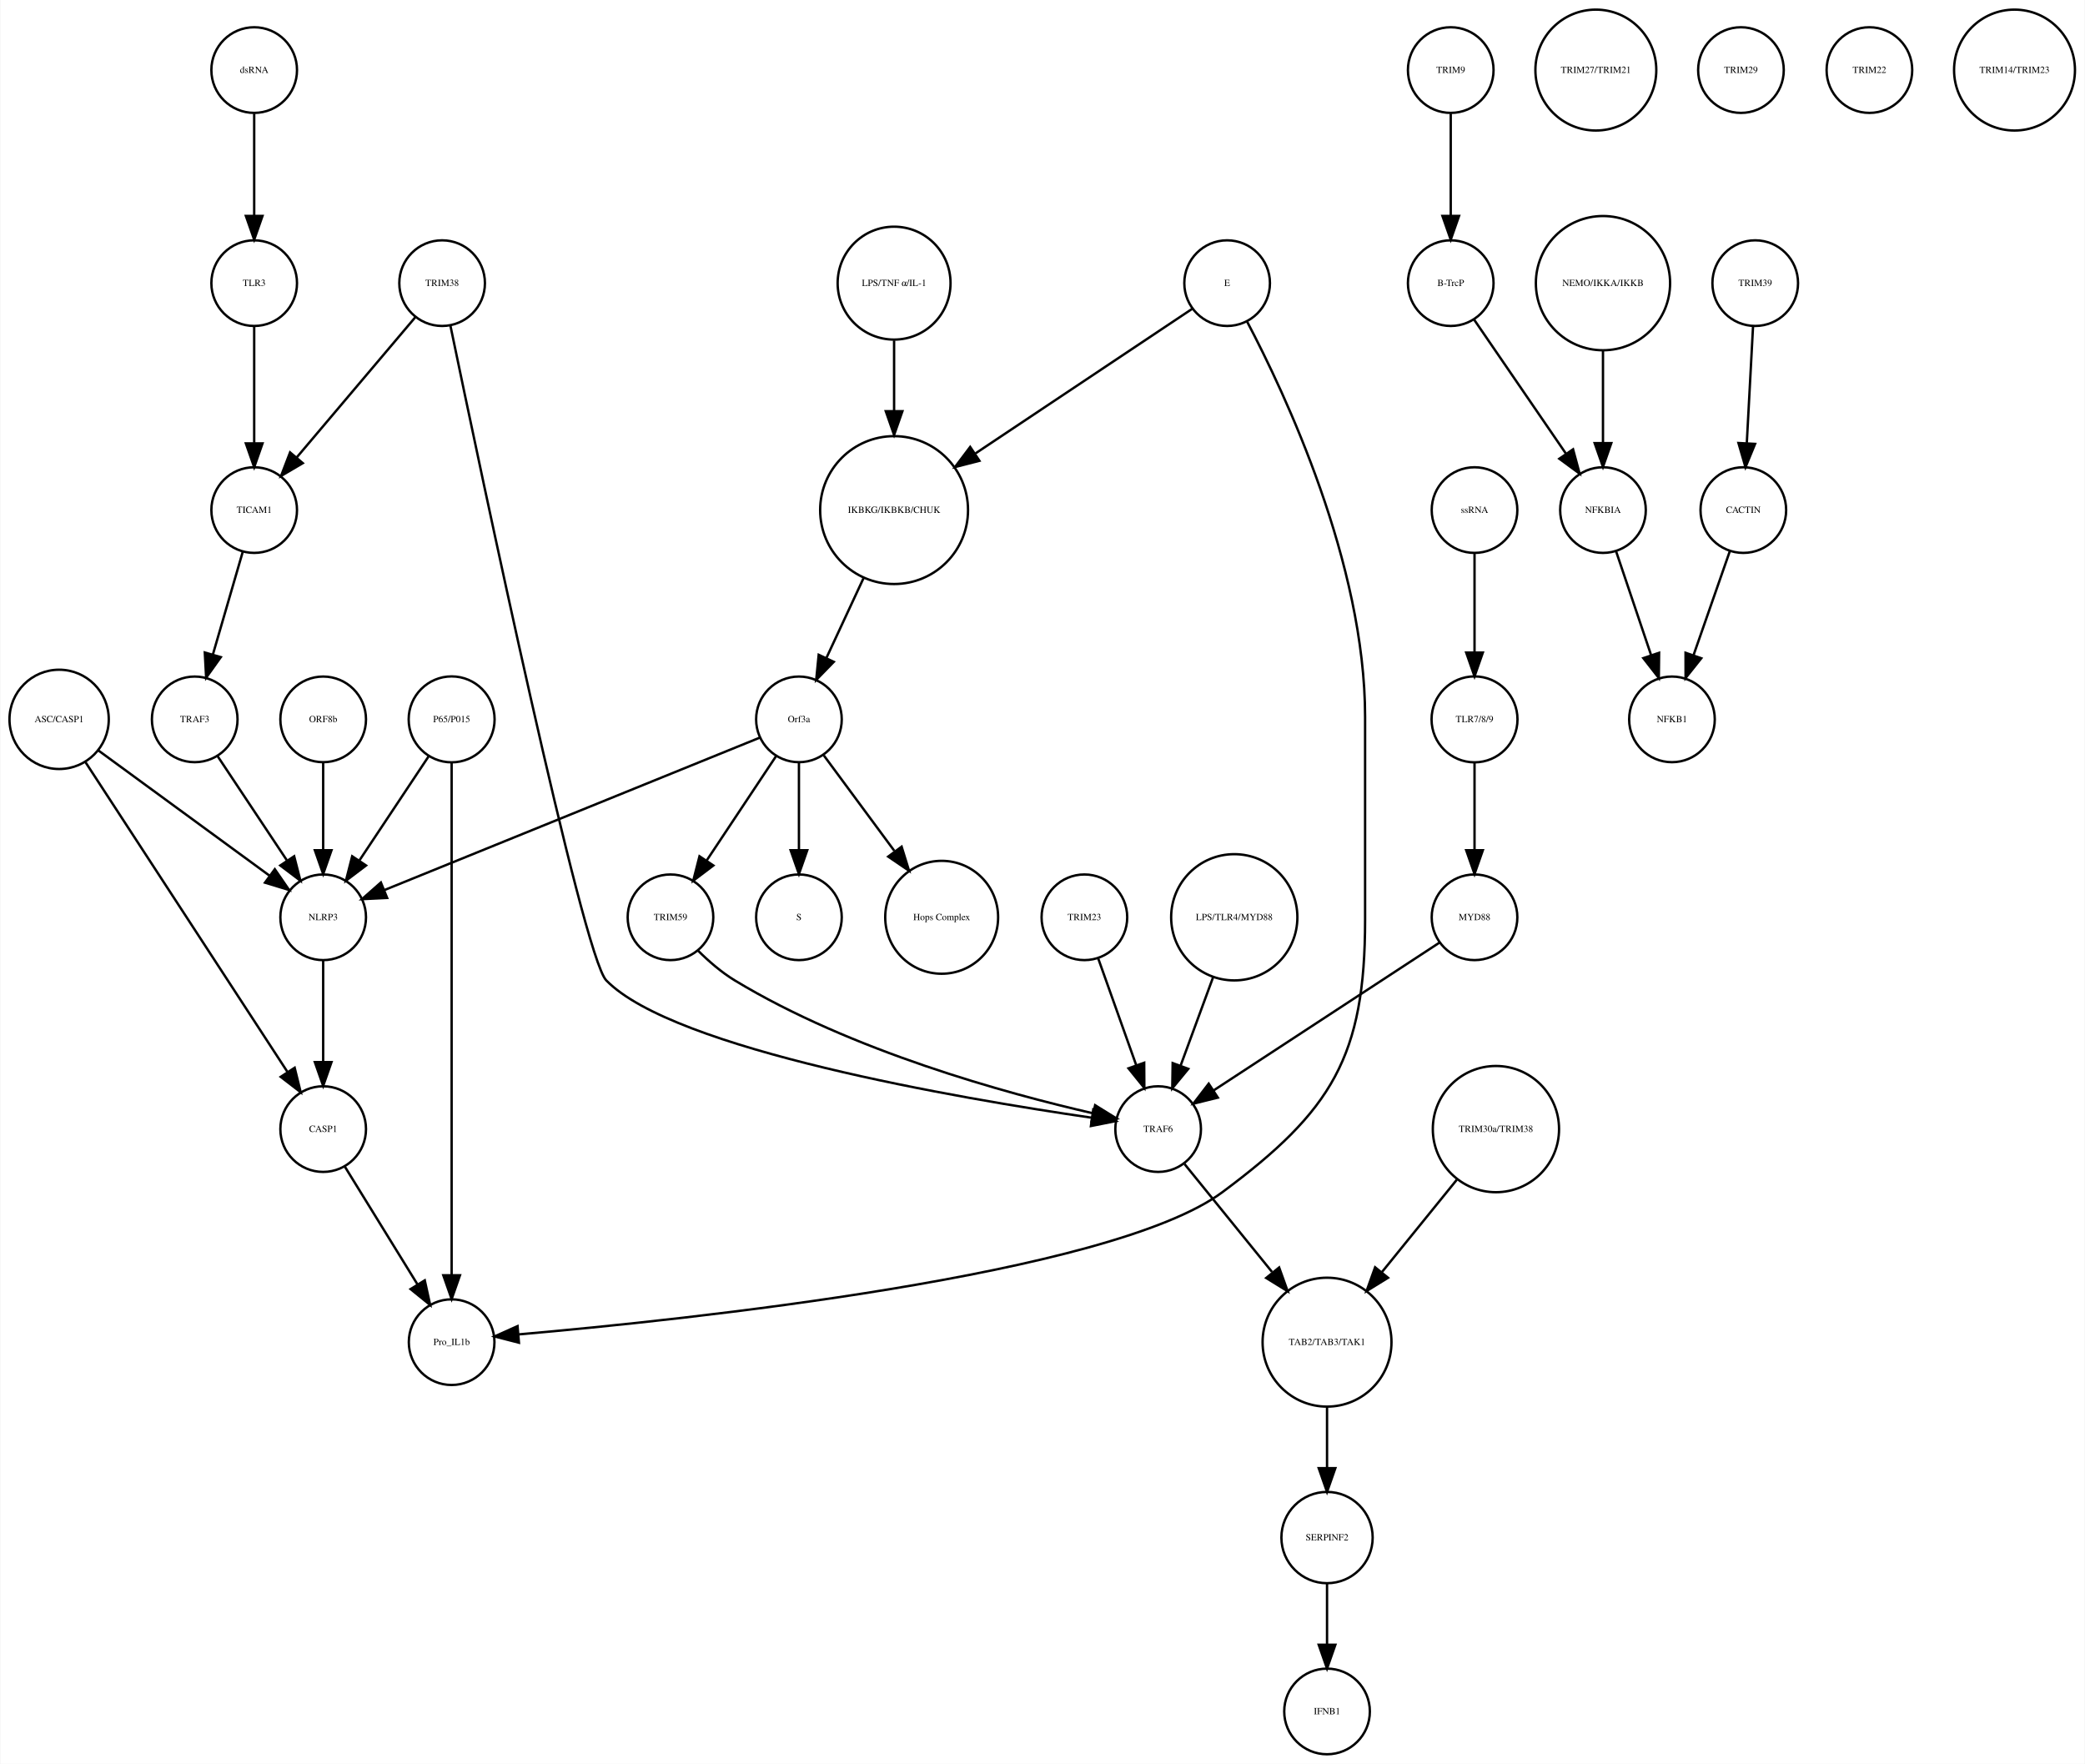
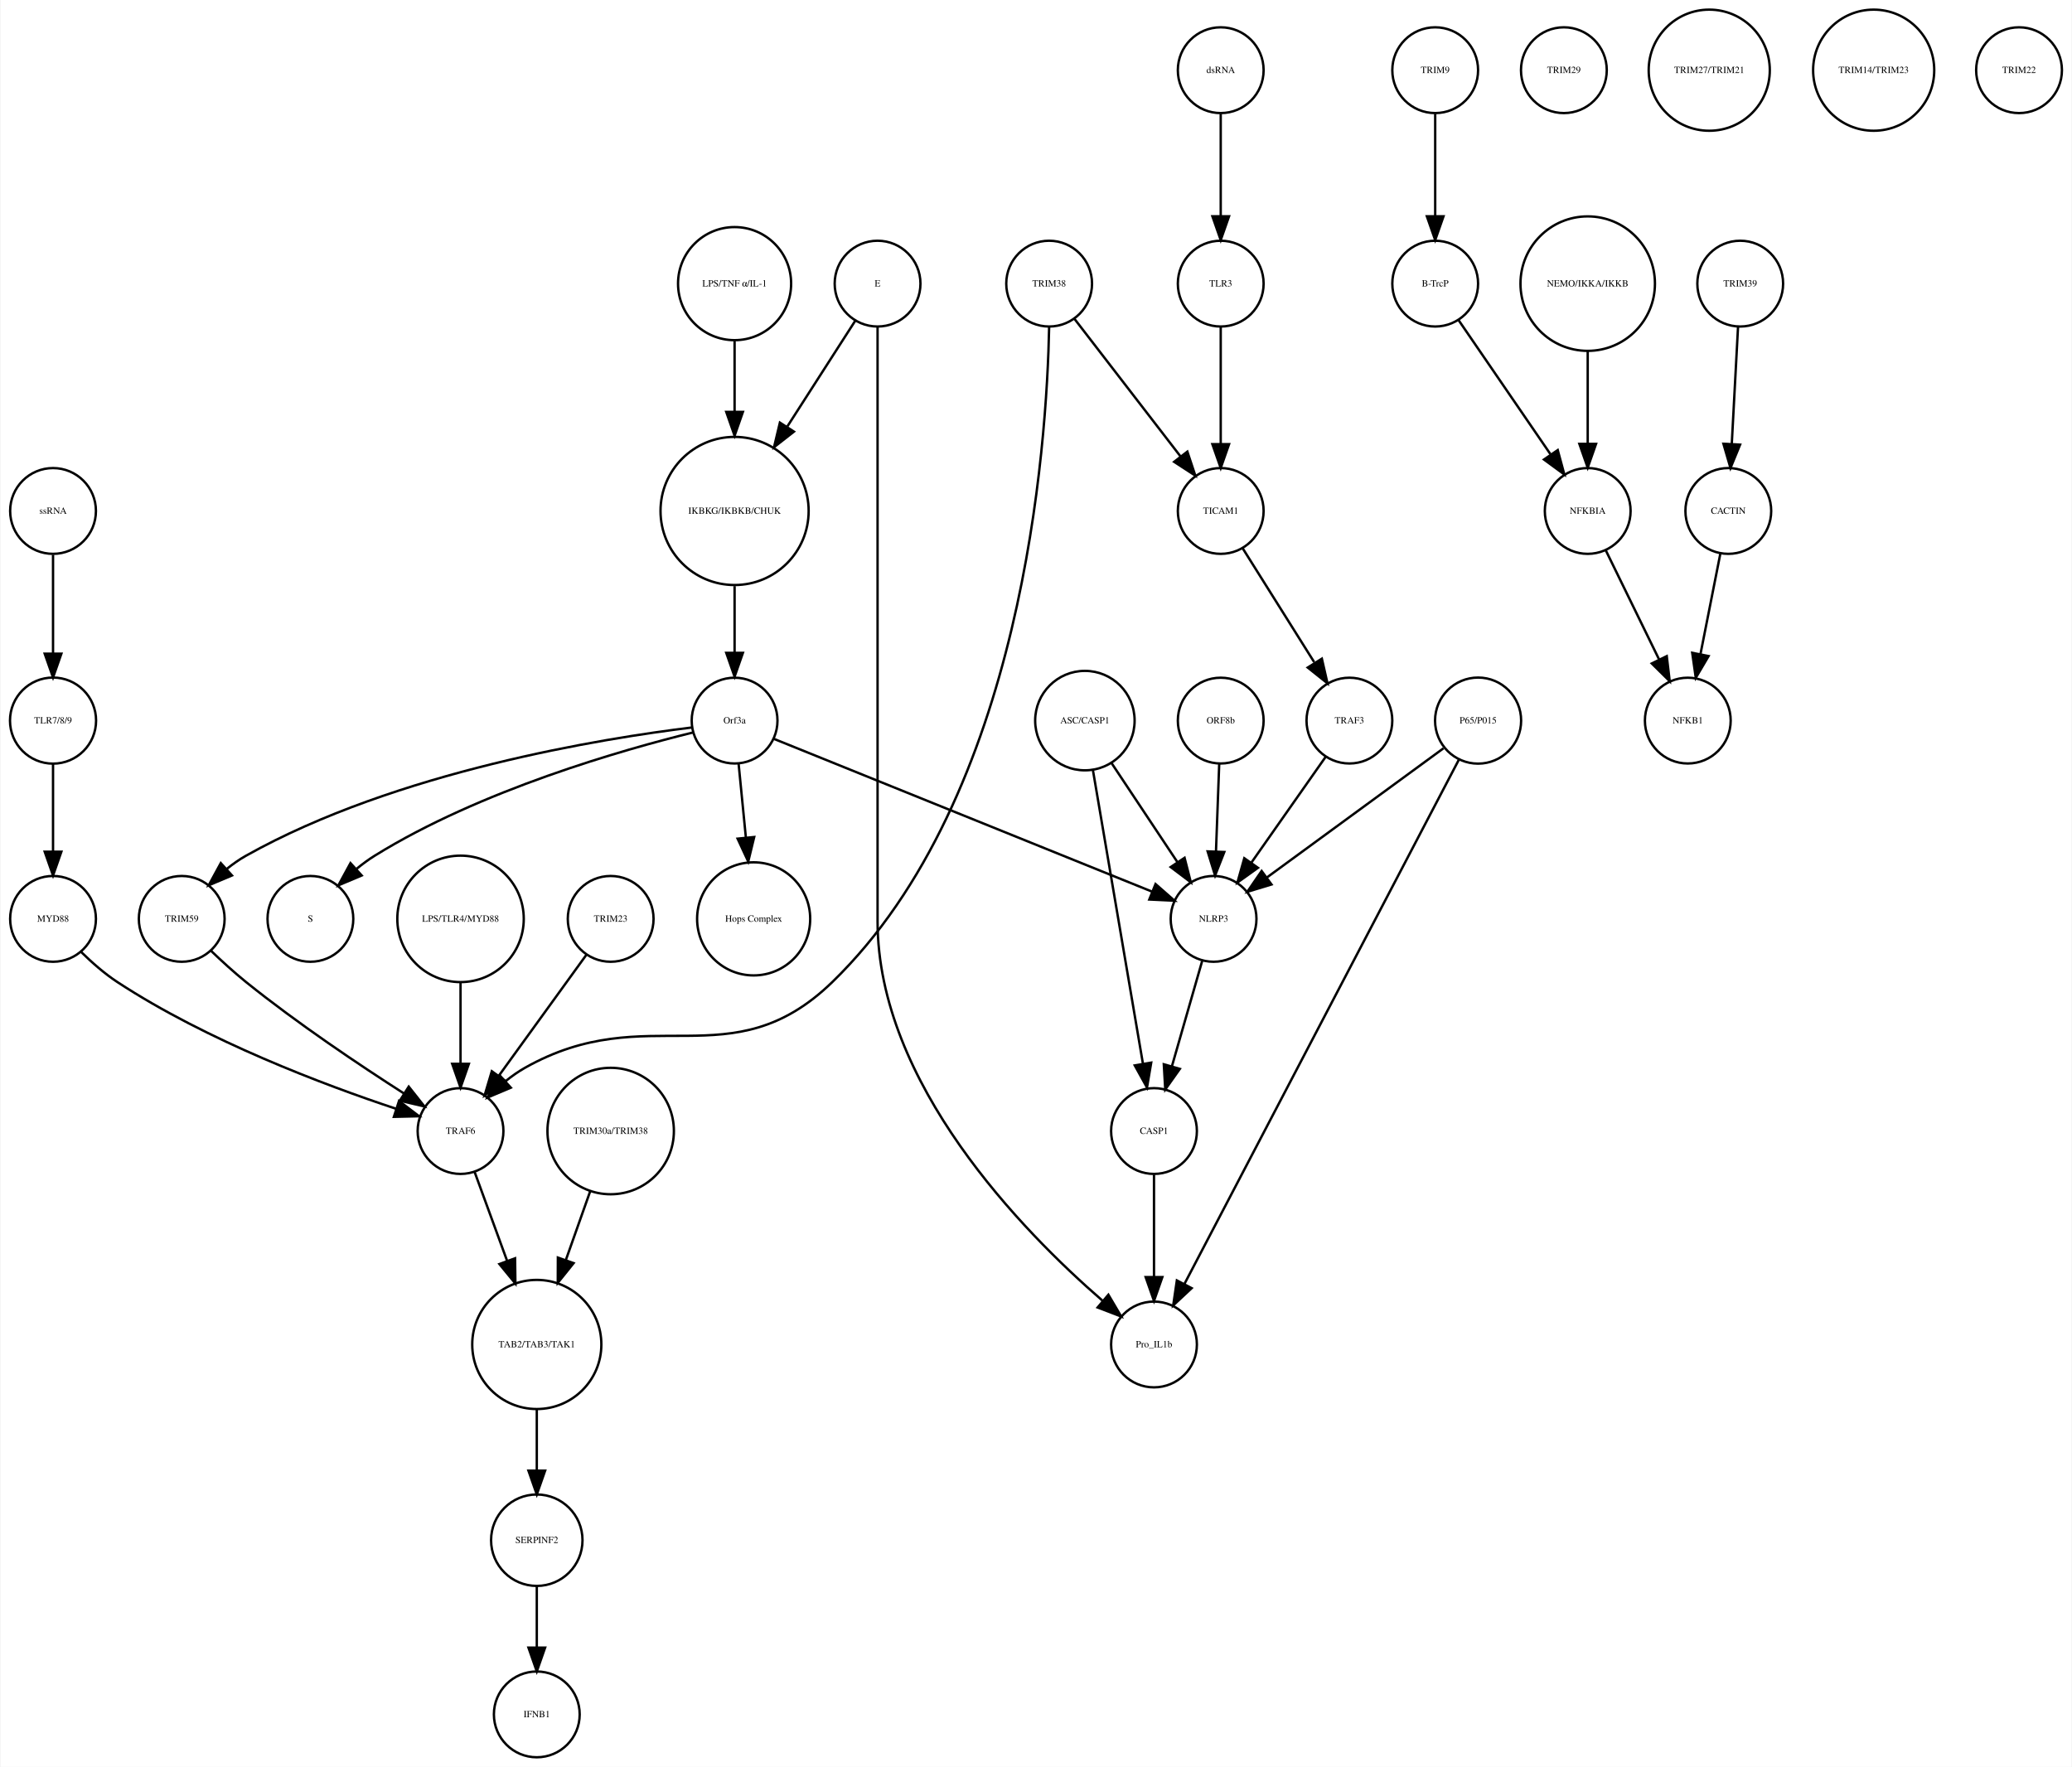
- <svg xmlns="http://www.w3.org/2000/svg" width="876pt" height="741pt" viewBox="0.00 0.00 876.14 741.41">
+ <svg xmlns="http://www.w3.org/2000/svg" width="869pt" height="741pt" viewBox="0.00 0.00 869.03 741.41">
  <g id="graph0" class="graph" transform="scale(1 1) rotate(0) translate(4 737.415)">
-     <polygon fill="white" stroke="none" points="-4,4 -4,-737.415 872.139,-737.415 872.139,4 -4,4" />
+     <polygon fill="white" stroke="none" points="-4,4 -4,-737.415 865.031,-737.415 865.031,4 -4,4" />
    <g id="node1" class="node">
-       <ellipse fill="none" stroke="black" cx="371.683" cy="-522.999" rx="31.08" ry="31.08" />
-       <text text-anchor="middle" x="371.683" y="-521.799" font-family="Times,serif" font-size="4.00">IKBKG/IKBKB/CHUK</text>
+       <ellipse fill="none" stroke="black" cx="304.031" cy="-522.999" rx="31.08" ry="31.08" />
+       <text text-anchor="middle" x="304.031" y="-521.799" font-family="Times,serif" font-size="4.00">IKBKG/IKBKB/CHUK</text>
    </g>
    <g id="node2" class="node">
-       <ellipse fill="none" stroke="black" cx="331.683" cy="-435.026" rx="18" ry="18" />
-       <text text-anchor="middle" x="331.683" y="-433.826" font-family="Times,serif" font-size="4.00">Orf3a</text>
+       <ellipse fill="none" stroke="black" cx="304.031" cy="-435.026" rx="18" ry="18" />
+       <text text-anchor="middle" x="304.031" y="-433.826" font-family="Times,serif" font-size="4.00">Orf3a</text>
    </g>
    <g id="edge1" class="edge">
-       <path fill="none" stroke="black" d="M358.806,-494.323C353.822,-483.61 348.158,-471.437 343.3,-460.996" />
-       <polygon fill="black" stroke="black" points="346.33,-459.21 338.938,-451.62 339.983,-462.163 346.33,-459.21" />
+       <path fill="none" stroke="black" d="M304.031,-491.446C304.031,-482.388 304.031,-472.523 304.031,-463.661" />
+       <polygon fill="black" stroke="black" points="307.531,-463.469 304.031,-453.469 300.531,-463.469 307.531,-463.469" />
    </g>
    <g id="node3" class="node">
-       <ellipse fill="none" stroke="black" cx="331.683" cy="-351.827" rx="18" ry="18" />
-       <text text-anchor="middle" x="331.683" y="-350.627" font-family="Times,serif" font-size="4.00">S</text>
+       <ellipse fill="none" stroke="black" cx="126.031" cy="-351.827" rx="18" ry="18" />
+       <text text-anchor="middle" x="126.031" y="-350.627" font-family="Times,serif" font-size="4.00">S</text>
    </g>
    <g id="edge2" class="edge">
-       <path fill="none" stroke="black" d="M331.683,-416.806C331.683,-406.148 331.683,-392.23 331.683,-380.097" />
-       <polygon fill="black" stroke="black" points="335.183,-380.022 331.683,-370.022 328.183,-380.022 335.183,-380.022" />
+       <path fill="none" stroke="black" d="M286.712,-430.074C257.537,-422.902 197.432,-405.886 153.031,-378.343 150.462,-376.75 147.929,-374.884 145.504,-372.9" />
+       <polygon fill="black" stroke="black" points="147.549,-370.03 137.785,-365.917 142.853,-375.221 147.549,-370.03" />
    </g>
    <g id="node9" class="node">
-       <ellipse fill="none" stroke="black" cx="391.683" cy="-351.827" rx="23.73" ry="23.73" />
-       <text text-anchor="middle" x="391.683" y="-350.627" font-family="Times,serif" font-size="4.00">Hops Complex</text>
+       <ellipse fill="none" stroke="black" cx="312.031" cy="-351.827" rx="23.73" ry="23.73" />
+       <text text-anchor="middle" x="312.031" y="-350.627" font-family="Times,serif" font-size="4.00">Hops Complex</text>
    </g>
    <g id="edge3" class="edge">
-       <path fill="none" stroke="black" d="M342.134,-419.882C350.287,-408.85 361.85,-393.2 371.756,-379.794" />
-       <polygon fill="black" stroke="black" points="374.846,-381.502 377.974,-371.379 369.216,-377.342 374.846,-381.502" />
+       <path fill="none" stroke="black" d="M305.728,-416.806C306.608,-407.868 307.715,-396.636 308.754,-386.088" />
+       <polygon fill="black" stroke="black" points="312.263,-386.173 309.76,-375.878 305.296,-385.487 312.263,-386.173" />
+     </g>
+     <g id="node13" class="node">
+       <ellipse fill="none" stroke="black" cx="72.031" cy="-351.827" rx="18" ry="18" />
+       <text text-anchor="middle" x="72.031" y="-350.627" font-family="Times,serif" font-size="4.00">TRIM59</text>
+     </g>
+     <g id="edge5" class="edge">
+       <path fill="none" stroke="black" d="M286.2,-432.146C249.193,-427.631 162.236,-413.796 99.031,-378.343 96.252,-376.785 93.54,-374.877 90.973,-372.813" />
+       <polygon fill="black" stroke="black" points="93.123,-370.039 83.359,-365.925 88.426,-375.23 93.123,-370.039" />
+     </g>
+     <g id="node23" class="node">
+       <ellipse fill="none" stroke="black" cx="505.031" cy="-351.827" rx="18" ry="18" />
+       <text text-anchor="middle" x="505.031" y="-350.627" font-family="Times,serif" font-size="4.00">NLRP3</text>
+     </g>
+     <g id="edge4" class="edge">
+       <path fill="none" stroke="black" d="M320.48,-427.381C355.387,-413.28 437.11,-380.265 479.108,-363.3" />
+       <polygon fill="black" stroke="black" points="480.676,-366.441 488.637,-359.45 478.054,-359.95 480.676,-366.441" />
+     </g>
+     <g id="node4" class="node">
+       <ellipse fill="none" stroke="black" cx="598.031" cy="-707.959" rx="18" ry="18" />
+       <text text-anchor="middle" x="598.031" y="-706.759" font-family="Times,serif" font-size="4.00">TRIM9</text>
+     </g>
+     <g id="node5" class="node">
+       <ellipse fill="none" stroke="black" cx="598.031" cy="-618.396" rx="18" ry="18" />
+       <text text-anchor="middle" x="598.031" y="-617.196" font-family="Times,serif" font-size="4.00">B-TrcP</text>
+     </g>
+     <g id="edge6" class="edge">
+       <path fill="none" stroke="black" d="M598.031,-689.659C598.031,-677.426 598.031,-660.775 598.031,-646.753" />
+       <polygon fill="black" stroke="black" points="601.531,-646.659 598.031,-636.659 594.531,-646.659 601.531,-646.659" />
    </g>
    <g id="node11" class="node">
-       <ellipse fill="none" stroke="black" cx="131.683" cy="-351.827" rx="18" ry="18" />
-       <text text-anchor="middle" x="131.683" y="-350.627" font-family="Times,serif" font-size="4.00">NLRP3</text>
-     </g>
-     <g id="edge4" class="edge">
-       <path fill="none" stroke="black" d="M315.316,-427.381C280.583,-413.28 199.266,-380.265 157.478,-363.3" />
-       <polygon fill="black" stroke="black" points="158.577,-359.969 147.995,-359.45 155.944,-366.455 158.577,-359.969" />
+       <ellipse fill="none" stroke="black" cx="662.031" cy="-522.999" rx="18" ry="18" />
+       <text text-anchor="middle" x="662.031" y="-521.799" font-family="Times,serif" font-size="4.00">NFKBIA</text>
+     </g>
+     <g id="edge7" class="edge">
+       <path fill="none" stroke="black" d="M607.751,-603.211C617.995,-588.262 634.285,-564.489 646.35,-546.883" />
+       <polygon fill="black" stroke="black" points="649.454,-548.545 652.22,-538.317 643.68,-544.588 649.454,-548.545" />
+     </g>
+     <g id="node6" class="node">
+       <ellipse fill="none" stroke="black" cx="726.031" cy="-618.396" rx="18" ry="18" />
+       <text text-anchor="middle" x="726.031" y="-617.196" font-family="Times,serif" font-size="4.00">TRIM39</text>
+     </g>
+     <g id="node7" class="node">
+       <ellipse fill="none" stroke="black" cx="721.031" cy="-522.999" rx="18" ry="18" />
+       <text text-anchor="middle" x="721.031" y="-521.799" font-family="Times,serif" font-size="4.00">CACTIN</text>
+     </g>
+     <g id="edge8" class="edge">
+       <path fill="none" stroke="black" d="M725.114,-600.265C724.381,-586.573 723.34,-567.12 722.492,-551.288" />
+       <polygon fill="black" stroke="black" points="725.972,-550.819 721.942,-541.021 718.982,-551.193 725.972,-550.819" />
+     </g>
+     <g id="node8" class="node">
+       <ellipse fill="none" stroke="black" cx="704.031" cy="-435.026" rx="18" ry="18" />
+       <text text-anchor="middle" x="704.031" y="-433.826" font-family="Times,serif" font-size="4.00">NFKB1</text>
+     </g>
+     <g id="edge9" class="edge">
+       <path fill="none" stroke="black" d="M717.673,-505.013C715.298,-493.003 712.065,-476.654 709.343,-462.887" />
+       <polygon fill="black" stroke="black" points="712.756,-462.107 707.383,-452.976 705.889,-463.465 712.756,-462.107" />
+     </g>
+     <g id="node10" class="node">
+       <ellipse fill="none" stroke="black" cx="18.031" cy="-435.026" rx="18.062" ry="18.062" />
+       <text text-anchor="middle" x="18.031" y="-433.826" font-family="Times,serif" font-size="4.00">TLR7/8/9</text>
+     </g>
+     <g id="node18" class="node">
+       <ellipse fill="none" stroke="black" cx="18.031" cy="-351.827" rx="18" ry="18" />
+       <text text-anchor="middle" x="18.031" y="-350.627" font-family="Times,serif" font-size="4.00">MYD88</text>
+     </g>
+     <g id="edge10" class="edge">
+       <path fill="none" stroke="black" d="M18.031,-416.806C18.031,-406.148 18.031,-392.23 18.031,-380.097" />
+       <polygon fill="black" stroke="black" points="21.531,-380.022 18.031,-370.022 14.531,-380.022 21.531,-380.022" />
+     </g>
+     <g id="edge11" class="edge">
+       <path fill="none" stroke="black" d="M669.54,-506.629C675.772,-493.871 684.754,-475.486 691.99,-460.675" />
+       <polygon fill="black" stroke="black" points="695.201,-462.075 696.446,-451.553 688.912,-459.002 695.201,-462.075" />
+     </g>
+     <g id="node12" class="node">
+       <ellipse fill="none" stroke="black" cx="221.031" cy="-91.092" rx="19.184" ry="19.184" />
+       <text text-anchor="middle" x="221.031" y="-89.892" font-family="Times,serif" font-size="4.00">SERPINF2</text>
+     </g>
+     <g id="node21" class="node">
+       <ellipse fill="none" stroke="black" cx="221.031" cy="-18" rx="18" ry="18" />
+       <text text-anchor="middle" x="221.031" y="-16.8" font-family="Times,serif" font-size="4.00">IFNB1</text>
+     </g>
+     <g id="edge12" class="edge">
+       <path fill="none" stroke="black" d="M221.031,-71.784C221.031,-64.031 221.031,-54.836 221.031,-46.309" />
+       <polygon fill="black" stroke="black" points="224.531,-46.025 221.031,-36.026 217.531,-46.026 224.531,-46.025" />
+     </g>
+     <g id="node32" class="node">
+       <ellipse fill="none" stroke="black" cx="189.031" cy="-262.794" rx="18" ry="18" />
+       <text text-anchor="middle" x="189.031" y="-261.594" font-family="Times,serif" font-size="4.00">TRAF6</text>
+     </g>
+     <g id="edge13" class="edge">
+       <path fill="none" stroke="black" d="M84.296,-338.458C88.791,-334.137 94.01,-329.358 99.031,-325.31 120.559,-307.959 146.827,-290.378 165.413,-278.48" />
+       <polygon fill="black" stroke="black" points="167.294,-281.431 173.866,-273.121 163.546,-275.519 167.294,-281.431" />
+     </g>
+     <g id="node14" class="node">
+       <ellipse fill="none" stroke="black" cx="662.031" cy="-618.396" rx="28.215" ry="28.215" />
+       <text text-anchor="middle" x="662.031" y="-617.196" font-family="Times,serif" font-size="4.00">NEMO/IKKA/IKKB</text>
+     </g>
+     <g id="edge14" class="edge">
+       <path fill="none" stroke="black" d="M662.031,-590.13C662.031,-577.887 662.031,-563.475 662.031,-551.235" />
+       <polygon fill="black" stroke="black" points="665.531,-551.147 662.031,-541.147 658.531,-551.147 665.531,-551.147" />
+     </g>
+     <g id="node15" class="node">
+       <ellipse fill="none" stroke="black" cx="451.031" cy="-435.026" rx="20.867" ry="20.867" />
+       <text text-anchor="middle" x="451.031" y="-433.826" font-family="Times,serif" font-size="4.00">ASC/CASP1</text>
+     </g>
+     <g id="edge15" class="edge">
+       <path fill="none" stroke="black" d="M462.22,-417.202C470.202,-405.2 481.03,-388.917 489.799,-375.731" />
+       <polygon fill="black" stroke="black" points="492.858,-377.452 495.481,-367.187 487.029,-373.576 492.858,-377.452" />
+     </g>
+     <g id="node37" class="node">
+       <ellipse fill="none" stroke="black" cx="480.031" cy="-262.794" rx="18" ry="18" />
+       <text text-anchor="middle" x="480.031" y="-261.594" font-family="Times,serif" font-size="4.00">CASP1</text>
+     </g>
+     <g id="edge16" class="edge">
+       <path fill="none" stroke="black" d="M454.358,-414.499C459.535,-384.107 469.535,-325.407 475.41,-290.921" />
+       <polygon fill="black" stroke="black" points="478.862,-291.499 477.091,-281.054 471.961,-290.324 478.862,-291.499" />
    </g>
    <g id="node16" class="node">
-       <ellipse fill="none" stroke="black" cx="277.683" cy="-351.827" rx="18" ry="18" />
-       <text text-anchor="middle" x="277.683" y="-350.627" font-family="Times,serif" font-size="4.00">TRIM59</text>
-     </g>
-     <g id="edge5" class="edge">
-       <path fill="none" stroke="black" d="M322.029,-419.51C313.966,-407.385 302.324,-389.88 292.992,-375.847" />
-       <polygon fill="black" stroke="black" points="295.705,-373.607 287.253,-367.218 289.877,-377.483 295.705,-373.607" />
-     </g>
-     <g id="node4" class="node">
-       <ellipse fill="none" stroke="black" cx="605.683" cy="-707.959" rx="18" ry="18" />
-       <text text-anchor="middle" x="605.683" y="-706.759" font-family="Times,serif" font-size="4.00">TRIM9</text>
-     </g>
-     <g id="node5" class="node">
-       <ellipse fill="none" stroke="black" cx="605.683" cy="-618.396" rx="18" ry="18" />
-       <text text-anchor="middle" x="605.683" y="-617.196" font-family="Times,serif" font-size="4.00">B-TrcP</text>
-     </g>
-     <g id="edge6" class="edge">
-       <path fill="none" stroke="black" d="M605.683,-689.659C605.683,-677.426 605.683,-660.775 605.683,-646.753" />
-       <polygon fill="black" stroke="black" points="609.183,-646.659 605.683,-636.659 602.183,-646.659 609.183,-646.659" />
+       <ellipse fill="none" stroke="black" cx="652.031" cy="-707.959" rx="18" ry="18" />
+       <text text-anchor="middle" x="652.031" y="-706.759" font-family="Times,serif" font-size="4.00">TRIM29</text>
+     </g>
+     <g id="node17" class="node">
+       <ellipse fill="none" stroke="black" cx="18.031" cy="-522.999" rx="18" ry="18" />
+       <text text-anchor="middle" x="18.031" y="-521.799" font-family="Times,serif" font-size="4.00">ssRNA</text>
+     </g>
+     <g id="edge17" class="edge">
+       <path fill="none" stroke="black" d="M18.031,-504.601C18.031,-492.754 18.031,-476.83 18.031,-463.309" />
+       <polygon fill="black" stroke="black" points="21.531,-463.105 18.031,-453.105 14.531,-463.105 21.531,-463.105" />
+     </g>
+     <g id="edge18" class="edge">
+       <path fill="none" stroke="black" d="M29.882,-337.889C34.338,-333.515 39.638,-328.847 45.031,-325.31 82.652,-300.639 131.809,-282.158 161.866,-272.174" />
+       <polygon fill="black" stroke="black" points="163.218,-275.415 171.651,-269 161.059,-268.756 163.218,-275.415" />
+     </g>
+     <g id="node19" class="node">
+       <ellipse fill="none" stroke="black" cx="508.031" cy="-435.026" rx="18" ry="18" />
+       <text text-anchor="middle" x="508.031" y="-433.826" font-family="Times,serif" font-size="4.00">ORF8b</text>
+     </g>
+     <g id="edge19" class="edge">
+       <path fill="none" stroke="black" d="M507.395,-416.806C507.001,-406.148 506.487,-392.23 506.039,-380.097" />
+       <polygon fill="black" stroke="black" points="509.533,-379.886 505.667,-370.022 502.538,-380.145 509.533,-379.886" />
+     </g>
+     <g id="node20" class="node">
+       <ellipse fill="none" stroke="black" cx="508.031" cy="-522.999" rx="18" ry="18" />
+       <text text-anchor="middle" x="508.031" y="-521.799" font-family="Times,serif" font-size="4.00">TICAM1</text>
+     </g>
+     <g id="node27" class="node">
+       <ellipse fill="none" stroke="black" cx="562.031" cy="-435.026" rx="18" ry="18" />
+       <text text-anchor="middle" x="562.031" y="-433.826" font-family="Times,serif" font-size="4.00">TRAF3</text>
+     </g>
+     <g id="edge20" class="edge">
+       <path fill="none" stroke="black" d="M517.192,-507.415C525.415,-494.323 537.634,-474.868 547.241,-459.574" />
+       <polygon fill="black" stroke="black" points="550.471,-461.012 552.826,-450.682 544.543,-457.288 550.471,-461.012" />
+     </g>
+     <g id="node22" class="node">
+       <ellipse fill="none" stroke="black" cx="713.031" cy="-707.959" rx="25.412" ry="25.412" />
+       <text text-anchor="middle" x="713.031" y="-706.759" font-family="Times,serif" font-size="4.00">TRIM27/TRIM21</text>
+     </g>
+     <g id="edge21" class="edge">
+       <path fill="none" stroke="black" d="M500.211,-334.046C496.626,-321.565 491.665,-304.294 487.559,-289.999" />
+       <polygon fill="black" stroke="black" points="490.877,-288.873 484.752,-280.228 484.149,-290.806 490.877,-288.873" />
+     </g>
+     <g id="node24" class="node">
+       <ellipse fill="none" stroke="black" cx="480.031" cy="-173.231" rx="18" ry="18" />
+       <text text-anchor="middle" x="480.031" y="-172.031" font-family="Times,serif" font-size="4.00">Pro_IL1b</text>
    </g>
    <g id="node25" class="node">
-       <ellipse fill="none" stroke="black" cx="669.683" cy="-522.999" rx="18" ry="18" />
-       <text text-anchor="middle" x="669.683" y="-521.799" font-family="Times,serif" font-size="4.00">NFKBIA</text>
-     </g>
-     <g id="edge7" class="edge">
-       <path fill="none" stroke="black" d="M615.403,-603.211C625.647,-588.262 641.937,-564.489 654.002,-546.883" />
-       <polygon fill="black" stroke="black" points="657.106,-548.545 659.871,-538.317 651.331,-544.588 657.106,-548.545" />
-     </g>
-     <g id="node6" class="node">
-       <ellipse fill="none" stroke="black" cx="733.683" cy="-618.396" rx="18" ry="18" />
-       <text text-anchor="middle" x="733.683" y="-617.196" font-family="Times,serif" font-size="4.00">TRIM39</text>
-     </g>
-     <g id="node7" class="node">
-       <ellipse fill="none" stroke="black" cx="728.683" cy="-522.999" rx="18" ry="18" />
-       <text text-anchor="middle" x="728.683" y="-521.799" font-family="Times,serif" font-size="4.00">CACTIN</text>
-     </g>
-     <g id="edge8" class="edge">
-       <path fill="none" stroke="black" d="M732.766,-600.265C732.033,-586.573 730.991,-567.12 730.144,-551.288" />
-       <polygon fill="black" stroke="black" points="733.624,-550.819 729.594,-541.021 726.634,-551.193 733.624,-550.819" />
-     </g>
-     <g id="node8" class="node">
-       <ellipse fill="none" stroke="black" cx="698.683" cy="-435.026" rx="18" ry="18" />
-       <text text-anchor="middle" x="698.683" y="-433.826" font-family="Times,serif" font-size="4.00">NFKB1</text>
-     </g>
-     <g id="edge9" class="edge">
-       <path fill="none" stroke="black" d="M723.04,-505.828C718.751,-493.538 712.764,-476.378 707.798,-462.149" />
-       <polygon fill="black" stroke="black" points="711.002,-460.705 704.402,-452.417 704.392,-463.012 711.002,-460.705" />
-     </g>
-     <g id="node10" class="node">
-       <ellipse fill="none" stroke="black" cx="181.683" cy="-618.396" rx="18" ry="18" />
-       <text text-anchor="middle" x="181.683" y="-617.196" font-family="Times,serif" font-size="4.00">TRIM38</text>
-     </g>
-     <g id="node17" class="node">
-       <ellipse fill="none" stroke="black" cx="102.683" cy="-522.999" rx="18" ry="18" />
-       <text text-anchor="middle" x="102.683" y="-521.799" font-family="Times,serif" font-size="4.00">TICAM1</text>
-     </g>
-     <g id="edge10" class="edge">
-       <path fill="none" stroke="black" d="M170.364,-604.014C157.341,-588.617 135.789,-563.138 120.508,-545.072" />
-       <polygon fill="black" stroke="black" points="123.111,-542.73 113.981,-537.355 117.767,-547.251 123.111,-542.73" />
-     </g>
-     <g id="node19" class="node">
-       <ellipse fill="none" stroke="black" cx="482.683" cy="-262.794" rx="18" ry="18" />
-       <text text-anchor="middle" x="482.683" y="-261.594" font-family="Times,serif" font-size="4.00">TRAF6</text>
-     </g>
-     <g id="edge11" class="edge">
-       <path fill="none" stroke="black" d="M185.138,-600.672C197.707,-540.139 240.78,-335.486 250.683,-325.31 279.086,-296.124 399.373,-275.644 454.668,-267.59" />
-       <polygon fill="black" stroke="black" points="455.407,-271.02 464.814,-266.146 454.421,-264.09 455.407,-271.02" />
-     </g>
-     <g id="node23" class="node">
-       <ellipse fill="none" stroke="black" cx="131.683" cy="-262.794" rx="18" ry="18" />
-       <text text-anchor="middle" x="131.683" y="-261.594" font-family="Times,serif" font-size="4.00">CASP1</text>
-     </g>
-     <g id="edge12" class="edge">
-       <path fill="none" stroke="black" d="M131.683,-333.632C131.683,-321.473 131.683,-304.923 131.683,-290.986" />
-       <polygon fill="black" stroke="black" points="135.183,-290.953 131.683,-280.953 128.183,-290.953 135.183,-290.953" />
-     </g>
-     <g id="node12" class="node">
-       <ellipse fill="none" stroke="black" cx="553.683" cy="-173.231" rx="27.094" ry="27.094" />
-       <text text-anchor="middle" x="553.683" y="-172.031" font-family="Times,serif" font-size="4.00">TAB2/TAB3/TAK1</text>
+       <ellipse fill="none" stroke="black" cx="189.031" cy="-351.827" rx="26.533" ry="26.533" />
+       <text text-anchor="middle" x="189.031" y="-350.627" font-family="Times,serif" font-size="4.00">LPS/TLR4/MYD88</text>
+     </g>
+     <g id="edge22" class="edge">
+       <path fill="none" stroke="black" d="M189.031,-325.185C189.031,-314.505 189.031,-302.086 189.031,-291.223" />
+       <polygon fill="black" stroke="black" points="192.531,-291.002 189.031,-281.002 185.531,-291.002 192.531,-291.002" />
+     </g>
+     <g id="node26" class="node">
+       <ellipse fill="none" stroke="black" cx="364.031" cy="-618.396" rx="18" ry="18" />
+       <text text-anchor="middle" x="364.031" y="-617.196" font-family="Times,serif" font-size="4.00">E</text>
+     </g>
+     <g id="edge23" class="edge">
+       <path fill="none" stroke="black" d="M354.656,-602.802C347.052,-590.965 336.021,-573.795 326.196,-558.501" />
+       <polygon fill="black" stroke="black" points="328.935,-556.289 320.585,-549.767 323.046,-560.072 328.935,-556.289" />
+     </g>
+     <g id="edge24" class="edge">
+       <path fill="none" stroke="black" d="M364.031,-600.392C364.031,-568.275 364.031,-496.483 364.031,-436.026 364.031,-436.026 364.031,-436.026 364.031,-350.827 364.031,-282.857 424.805,-220.762 458.374,-191.647" />
+       <polygon fill="black" stroke="black" points="460.892,-194.101 466.269,-184.972 456.373,-188.756 460.892,-194.101" />
+     </g>
+     <g id="edge25" class="edge">
+       <path fill="none" stroke="black" d="M552.103,-419.882C543.492,-407.616 530.874,-389.642 520.87,-375.39" />
+       <polygon fill="black" stroke="black" points="523.648,-373.255 515.037,-367.081 517.918,-377.277 523.648,-373.255" />
+     </g>
+     <g id="node28" class="node">
+       <ellipse fill="none" stroke="black" cx="252.031" cy="-262.794" rx="26.533" ry="26.533" />
+       <text text-anchor="middle" x="252.031" y="-261.594" font-family="Times,serif" font-size="4.00">TRIM30a/TRIM38</text>
+     </g>
+     <g id="node34" class="node">
+       <ellipse fill="none" stroke="black" cx="221.031" cy="-173.231" rx="27.094" ry="27.094" />
+       <text text-anchor="middle" x="221.031" y="-172.031" font-family="Times,serif" font-size="4.00">TAB2/TAB3/TAK1</text>
+     </g>
+     <g id="edge26" class="edge">
+       <path fill="none" stroke="black" d="M243.396,-237.403C240.258,-228.539 236.65,-218.347 233.26,-208.772" />
+       <polygon fill="black" stroke="black" points="236.472,-207.358 229.836,-199.099 229.874,-209.694 236.472,-207.358" />
    </g>
    <g id="node29" class="node">
-       <ellipse fill="none" stroke="black" cx="553.683" cy="-91.092" rx="19.184" ry="19.184" />
-       <text text-anchor="middle" x="553.683" y="-89.892" font-family="Times,serif" font-size="4.00">SERPINF2</text>
-     </g>
-     <g id="edge13" class="edge">
-       <path fill="none" stroke="black" d="M553.683,-145.99C553.683,-137.774 553.683,-128.673 553.683,-120.325" />
-       <polygon fill="black" stroke="black" points="557.183,-120.277 553.683,-110.277 550.183,-120.277 557.183,-120.277" />
-     </g>
-     <g id="node13" class="node">
-       <ellipse fill="none" stroke="black" cx="371.683" cy="-618.396" rx="23.73" ry="23.73" />
-       <text text-anchor="middle" x="371.683" y="-617.196" font-family="Times,serif" font-size="4.00">LPS/TNF α/IL-1</text>
-     </g>
-     <g id="edge14" class="edge">
-       <path fill="none" stroke="black" d="M371.683,-594.309C371.683,-585.408 371.683,-574.955 371.683,-564.87" />
-       <polygon fill="black" stroke="black" points="375.183,-564.574 371.683,-554.574 368.183,-564.574 375.183,-564.574" />
-     </g>
-     <g id="node14" class="node">
-       <ellipse fill="none" stroke="black" cx="451.683" cy="-351.827" rx="18" ry="18" />
-       <text text-anchor="middle" x="451.683" y="-350.627" font-family="Times,serif" font-size="4.00">TRIM23</text>
-     </g>
-     <g id="edge15" class="edge">
-       <path fill="none" stroke="black" d="M457.514,-334.457C462.017,-321.814 468.333,-304.082 473.511,-289.544" />
-       <polygon fill="black" stroke="black" points="476.82,-290.685 476.878,-280.091 470.226,-288.337 476.82,-290.685" />
-     </g>
-     <g id="node15" class="node">
-       <ellipse fill="none" stroke="black" cx="666.683" cy="-707.959" rx="25.412" ry="25.412" />
-       <text text-anchor="middle" x="666.683" y="-706.759" font-family="Times,serif" font-size="4.00">TRIM27/TRIM21</text>
-     </g>
-     <g id="edge16" class="edge">
-       <path fill="none" stroke="black" d="M289.132,-337.937C293.628,-333.464 299.057,-328.721 304.683,-325.31 353.671,-295.615 418.979,-277.752 455.323,-269.435" />
-       <polygon fill="black" stroke="black" points="456.189,-272.828 465.195,-267.249 454.675,-265.994 456.189,-272.828" />
+       <ellipse fill="none" stroke="black" cx="252.031" cy="-351.827" rx="18" ry="18" />
+       <text text-anchor="middle" x="252.031" y="-350.627" font-family="Times,serif" font-size="4.00">TRIM23</text>
+     </g>
+     <g id="edge27" class="edge">
+       <path fill="none" stroke="black" d="M241.909,-336.844C231.99,-323.14 216.715,-302.038 205.128,-286.032" />
+       <polygon fill="black" stroke="black" points="207.827,-283.791 199.128,-277.743 202.157,-287.895 207.827,-283.791" />
+     </g>
+     <g id="node30" class="node">
+       <ellipse fill="none" stroke="black" cx="616.031" cy="-435.026" rx="18.062" ry="18.062" />
+       <text text-anchor="middle" x="616.031" y="-433.826" font-family="Times,serif" font-size="4.00">P65/P015</text>
+     </g>
+     <g id="edge28" class="edge">
+       <path fill="none" stroke="black" d="M601.52,-423.411C582.636,-409.597 549.448,-385.319 527.35,-369.154" />
+       <polygon fill="black" stroke="black" points="529.333,-366.268 519.195,-363.188 525.2,-371.917 529.333,-366.268" />
+     </g>
+     <g id="edge29" class="edge">
+       <path fill="none" stroke="black" d="M607.931,-418.553C585.16,-375.053 520.441,-251.424 492.8,-198.623" />
+       <polygon fill="black" stroke="black" points="495.828,-196.859 488.089,-189.623 489.626,-200.106 495.828,-196.859" />
+     </g>
+     <g id="node31" class="node">
+       <ellipse fill="none" stroke="black" cx="508.031" cy="-707.959" rx="18" ry="18" />
+       <text text-anchor="middle" x="508.031" y="-706.759" font-family="Times,serif" font-size="4.00">dsRNA</text>
+     </g>
+     <g id="node39" class="node">
+       <ellipse fill="none" stroke="black" cx="508.031" cy="-618.396" rx="18" ry="18" />
+       <text text-anchor="middle" x="508.031" y="-617.196" font-family="Times,serif" font-size="4.00">TLR3</text>
+     </g>
+     <g id="edge30" class="edge">
+       <path fill="none" stroke="black" d="M508.031,-689.659C508.031,-677.426 508.031,-660.775 508.031,-646.753" />
+       <polygon fill="black" stroke="black" points="511.531,-646.659 508.031,-636.659 504.531,-646.659 511.531,-646.659" />
+     </g>
+     <g id="edge31" class="edge">
+       <path fill="none" stroke="black" d="M194.901,-245.733C198.725,-235.268 203.862,-221.213 208.568,-208.333" />
+       <polygon fill="black" stroke="black" points="211.91,-209.387 212.055,-198.793 205.335,-206.984 211.91,-209.387" />
+     </g>
+     <g id="node33" class="node">
+       <ellipse fill="none" stroke="black" cx="782.031" cy="-707.959" rx="25.412" ry="25.412" />
+       <text text-anchor="middle" x="782.031" y="-706.759" font-family="Times,serif" font-size="4.00">TRIM14/TRIM23</text>
+     </g>
+     <g id="edge32" class="edge">
+       <path fill="none" stroke="black" d="M221.031,-145.99C221.031,-137.774 221.031,-128.673 221.031,-120.325" />
+       <polygon fill="black" stroke="black" points="224.531,-120.277 221.031,-110.277 217.531,-120.277 224.531,-120.277" />
+     </g>
+     <g id="node35" class="node">
+       <ellipse fill="none" stroke="black" cx="843.031" cy="-707.959" rx="18" ry="18" />
+       <text text-anchor="middle" x="843.031" y="-706.759" font-family="Times,serif" font-size="4.00">TRIM22</text>
    </g>
    <g id="node36" class="node">
-       <ellipse fill="none" stroke="black" cx="77.683" cy="-435.026" rx="18" ry="18" />
-       <text text-anchor="middle" x="77.683" y="-433.826" font-family="Times,serif" font-size="4.00">TRAF3</text>
-     </g>
-     <g id="edge17" class="edge">
-       <path fill="none" stroke="black" d="M97.863,-505.422C94.3,-493.172 89.379,-476.249 85.289,-462.182" />
-       <polygon fill="black" stroke="black" points="88.641,-461.177 82.488,-452.552 81.92,-463.131 88.641,-461.177" />
-     </g>
-     <g id="node18" class="node">
-       <ellipse fill="none" stroke="black" cx="727.683" cy="-707.959" rx="18" ry="18" />
-       <text text-anchor="middle" x="727.683" y="-706.759" font-family="Times,serif" font-size="4.00">TRIM29</text>
-     </g>
-     <g id="edge18" class="edge">
-       <path fill="none" stroke="black" d="M493.777,-248.112C503.583,-236.018 518.205,-217.985 530.548,-202.762" />
-       <polygon fill="black" stroke="black" points="533.547,-204.622 537.126,-194.65 528.109,-200.213 533.547,-204.622" />
-     </g>
-     <g id="node20" class="node">
-       <ellipse fill="none" stroke="black" cx="553.683" cy="-18" rx="18" ry="18" />
-       <text text-anchor="middle" x="553.683" y="-16.8" font-family="Times,serif" font-size="4.00">IFNB1</text>
-     </g>
-     <g id="node21" class="node">
-       <ellipse fill="none" stroke="black" cx="185.683" cy="-435.026" rx="18.062" ry="18.062" />
-       <text text-anchor="middle" x="185.683" y="-433.826" font-family="Times,serif" font-size="4.00">P65/P015</text>
-     </g>
-     <g id="edge19" class="edge">
-       <path fill="none" stroke="black" d="M176.029,-419.51C167.966,-407.385 156.324,-389.88 146.992,-375.847" />
-       <polygon fill="black" stroke="black" points="149.705,-373.607 141.253,-367.218 143.877,-377.483 149.705,-373.607" />
-     </g>
-     <g id="node35" class="node">
-       <ellipse fill="none" stroke="black" cx="185.683" cy="-173.231" rx="18" ry="18" />
-       <text text-anchor="middle" x="185.683" y="-172.031" font-family="Times,serif" font-size="4.00">Pro_IL1b</text>
-     </g>
-     <g id="edge20" class="edge">
-       <path fill="none" stroke="black" d="M185.683,-416.98C185.683,-372.941 185.683,-255.078 185.683,-201.461" />
-       <polygon fill="black" stroke="black" points="189.183,-201.339 185.683,-191.339 182.183,-201.339 189.183,-201.339" />
-     </g>
-     <g id="node22" class="node">
-       <ellipse fill="none" stroke="black" cx="781.683" cy="-707.959" rx="18" ry="18" />
-       <text text-anchor="middle" x="781.683" y="-706.759" font-family="Times,serif" font-size="4.00">TRIM22</text>
-     </g>
-     <g id="edge21" class="edge">
-       <path fill="none" stroke="black" d="M140.843,-246.94C149.194,-233.398 161.667,-213.174 171.339,-197.49" />
-       <polygon fill="black" stroke="black" points="174.388,-199.214 176.658,-188.865 168.43,-195.54 174.388,-199.214" />
-     </g>
-     <g id="node24" class="node">
-       <ellipse fill="none" stroke="black" cx="511.683" cy="-618.396" rx="18" ry="18" />
-       <text text-anchor="middle" x="511.683" y="-617.196" font-family="Times,serif" font-size="4.00">E</text>
-     </g>
-     <g id="edge23" class="edge">
-       <path fill="none" stroke="black" d="M496.965,-607.577C475.524,-593.273 435.086,-566.296 405.943,-546.854" />
-       <polygon fill="black" stroke="black" points="407.555,-543.723 397.294,-541.085 403.671,-549.546 407.555,-543.723" />
-     </g>
-     <g id="edge22" class="edge">
-       <path fill="none" stroke="black" d="M519.993,-602.39C536.03,-571.981 569.683,-500.491 569.683,-436.026 569.683,-436.026 569.683,-436.026 569.683,-350.827 569.683,-293.355 555.824,-270.542 509.683,-236.277 462.655,-201.354 283.915,-182.626 213.978,-176.509" />
-       <polygon fill="black" stroke="black" points="213.986,-172.998 203.725,-175.636 213.391,-179.972 213.986,-172.998" />
-     </g>
-     <g id="edge24" class="edge">
-       <path fill="none" stroke="black" d="M675.138,-505.828C679.283,-493.538 685.071,-476.378 689.871,-462.149" />
-       <polygon fill="black" stroke="black" points="693.274,-463.011 693.154,-452.417 686.641,-460.774 693.274,-463.011" />
-     </g>
-     <g id="node26" class="node">
-       <ellipse fill="none" stroke="black" cx="131.683" cy="-435.026" rx="18" ry="18" />
-       <text text-anchor="middle" x="131.683" y="-433.826" font-family="Times,serif" font-size="4.00">ORF8b</text>
-     </g>
-     <g id="edge25" class="edge">
-       <path fill="none" stroke="black" d="M131.683,-416.806C131.683,-406.148 131.683,-392.23 131.683,-380.097" />
-       <polygon fill="black" stroke="black" points="135.183,-380.022 131.683,-370.022 128.183,-380.022 135.183,-380.022" />
-     </g>
-     <g id="node27" class="node">
-       <ellipse fill="none" stroke="black" cx="615.683" cy="-435.026" rx="18.062" ry="18.062" />
-       <text text-anchor="middle" x="615.683" y="-433.826" font-family="Times,serif" font-size="4.00">TLR7/8/9</text>
-     </g>
-     <g id="node30" class="node">
-       <ellipse fill="none" stroke="black" cx="615.683" cy="-351.827" rx="18" ry="18" />
-       <text text-anchor="middle" x="615.683" y="-350.627" font-family="Times,serif" font-size="4.00">MYD88</text>
-     </g>
-     <g id="edge26" class="edge">
-       <path fill="none" stroke="black" d="M615.683,-416.806C615.683,-406.148 615.683,-392.23 615.683,-380.097" />
-       <polygon fill="black" stroke="black" points="619.183,-380.022 615.683,-370.022 612.183,-380.022 619.183,-380.022" />
-     </g>
-     <g id="node28" class="node">
-       <ellipse fill="none" stroke="black" cx="669.683" cy="-618.396" rx="28.215" ry="28.215" />
-       <text text-anchor="middle" x="669.683" y="-617.196" font-family="Times,serif" font-size="4.00">NEMO/IKKA/IKKB</text>
-     </g>
-     <g id="edge27" class="edge">
-       <path fill="none" stroke="black" d="M669.683,-590.13C669.683,-577.887 669.683,-563.475 669.683,-551.235" />
-       <polygon fill="black" stroke="black" points="673.183,-551.147 669.683,-541.147 666.183,-551.147 673.183,-551.147" />
-     </g>
-     <g id="edge28" class="edge">
-       <path fill="none" stroke="black" d="M553.683,-71.784C553.683,-64.031 553.683,-54.836 553.683,-46.309" />
-       <polygon fill="black" stroke="black" points="557.183,-46.025 553.683,-36.026 550.183,-46.026 557.183,-46.025" />
-     </g>
-     <g id="edge29" class="edge">
-       <path fill="none" stroke="black" d="M600.941,-341.18C577.973,-326.15 533.444,-297.011 506.063,-279.094" />
-       <polygon fill="black" stroke="black" points="507.775,-276.031 497.49,-273.484 503.942,-281.888 507.775,-276.031" />
-     </g>
-     <g id="node31" class="node">
-       <ellipse fill="none" stroke="black" cx="624.683" cy="-262.794" rx="26.533" ry="26.533" />
-       <text text-anchor="middle" x="624.683" y="-261.594" font-family="Times,serif" font-size="4.00">TRIM30a/TRIM38</text>
-     </g>
-     <g id="edge30" class="edge">
-       <path fill="none" stroke="black" d="M608.216,-241.485C598.874,-229.964 587.035,-215.363 576.777,-202.713" />
-       <polygon fill="black" stroke="black" points="579.324,-200.296 570.307,-194.733 573.886,-204.705 579.324,-200.296" />
-     </g>
-     <g id="node32" class="node">
-       <ellipse fill="none" stroke="black" cx="20.683" cy="-435.026" rx="20.867" ry="20.867" />
-       <text text-anchor="middle" x="20.683" y="-433.826" font-family="Times,serif" font-size="4.00">ASC/CASP1</text>
-     </g>
-     <g id="edge32" class="edge">
-       <path fill="none" stroke="black" d="M37.061,-422.045C56.142,-408.087 87.776,-384.946 109.161,-369.303" />
-       <polygon fill="black" stroke="black" points="111.352,-372.036 117.356,-363.307 107.219,-366.387 111.352,-372.036" />
-     </g>
-     <g id="edge31" class="edge">
-       <path fill="none" stroke="black" d="M31.528,-417.394C51.459,-386.828 93.943,-321.672 116.645,-286.856" />
-       <polygon fill="black" stroke="black" points="119.697,-288.584 122.227,-278.295 113.834,-284.76 119.697,-288.584" />
-     </g>
-     <g id="node33" class="node">
-       <ellipse fill="none" stroke="black" cx="514.683" cy="-351.827" rx="26.533" ry="26.533" />
-       <text text-anchor="middle" x="514.683" y="-350.627" font-family="Times,serif" font-size="4.00">LPS/TLR4/MYD88</text>
+       <ellipse fill="none" stroke="black" cx="436.031" cy="-618.396" rx="18" ry="18" />
+       <text text-anchor="middle" x="436.031" y="-617.196" font-family="Times,serif" font-size="4.00">TRIM38</text>
+     </g>
+     <g id="edge34" class="edge">
+       <path fill="none" stroke="black" d="M446.655,-603.615C458.354,-588.44 477.326,-563.829 491.084,-545.983" />
+       <polygon fill="black" stroke="black" points="494.03,-547.893 497.364,-537.836 488.486,-543.619 494.03,-547.893" />
    </g>
    <g id="edge33" class="edge">
-       <path fill="none" stroke="black" d="M505.769,-326.583C501.535,-315.068 496.472,-301.297 492.167,-289.59" />
-       <polygon fill="black" stroke="black" points="495.356,-288.119 488.62,-279.941 488.786,-290.535 495.356,-288.119" />
-     </g>
-     <g id="node34" class="node">
-       <ellipse fill="none" stroke="black" cx="615.683" cy="-522.999" rx="18" ry="18" />
-       <text text-anchor="middle" x="615.683" y="-521.799" font-family="Times,serif" font-size="4.00">ssRNA</text>
-     </g>
-     <g id="edge34" class="edge">
-       <path fill="none" stroke="black" d="M615.683,-504.601C615.683,-492.754 615.683,-476.83 615.683,-463.309" />
-       <polygon fill="black" stroke="black" points="619.183,-463.105 615.683,-453.105 612.183,-463.105 619.183,-463.105" />
+       <path fill="none" stroke="black" d="M436.032,-600.374C435.077,-550.475 425.26,-403.178 345.031,-325.31 302.317,-283.854 267.845,-318.61 216.031,-289.31 213.257,-287.742 210.549,-285.828 207.983,-283.762" />
+       <polygon fill="black" stroke="black" points="210.134,-280.987 200.371,-276.871 205.436,-286.177 210.134,-280.987" />
    </g>
    <g id="edge35" class="edge">
-       <path fill="none" stroke="black" d="M87.337,-419.51C95.4,-407.385 107.042,-389.88 116.374,-375.847" />
-       <polygon fill="black" stroke="black" points="119.489,-377.483 122.112,-367.218 113.66,-373.607 119.489,-377.483" />
-     </g>
-     <g id="node37" class="node">
-       <ellipse fill="none" stroke="black" cx="842.683" cy="-707.959" rx="25.412" ry="25.412" />
-       <text text-anchor="middle" x="842.683" y="-706.759" font-family="Times,serif" font-size="4.00">TRIM14/TRIM23</text>
+       <path fill="none" stroke="black" d="M480.031,-244.494C480.031,-232.261 480.031,-215.61 480.031,-201.588" />
+       <polygon fill="black" stroke="black" points="483.531,-201.494 480.031,-191.494 476.531,-201.494 483.531,-201.494" />
    </g>
    <g id="node38" class="node">
-       <ellipse fill="none" stroke="black" cx="102.683" cy="-707.959" rx="18" ry="18" />
-       <text text-anchor="middle" x="102.683" y="-706.759" font-family="Times,serif" font-size="4.00">dsRNA</text>
-     </g>
-     <g id="node39" class="node">
-       <ellipse fill="none" stroke="black" cx="102.683" cy="-618.396" rx="18" ry="18" />
-       <text text-anchor="middle" x="102.683" y="-617.196" font-family="Times,serif" font-size="4.00">TLR3</text>
+       <ellipse fill="none" stroke="black" cx="304.031" cy="-618.396" rx="23.73" ry="23.73" />
+       <text text-anchor="middle" x="304.031" y="-617.196" font-family="Times,serif" font-size="4.00">LPS/TNF α/IL-1</text>
    </g>
    <g id="edge36" class="edge">
-       <path fill="none" stroke="black" d="M102.683,-689.659C102.683,-677.426 102.683,-660.775 102.683,-646.753" />
-       <polygon fill="black" stroke="black" points="106.183,-646.659 102.683,-636.659 99.183,-646.659 106.183,-646.659" />
+       <path fill="none" stroke="black" d="M304.031,-594.309C304.031,-585.408 304.031,-574.955 304.031,-564.87" />
+       <polygon fill="black" stroke="black" points="307.531,-564.574 304.031,-554.574 300.531,-564.574 307.531,-564.574" />
    </g>
    <g id="edge37" class="edge">
-       <path fill="none" stroke="black" d="M102.683,-600.265C102.683,-586.573 102.683,-567.12 102.683,-551.288" />
-       <polygon fill="black" stroke="black" points="106.183,-551.02 102.683,-541.021 99.183,-551.021 106.183,-551.02" />
+       <path fill="none" stroke="black" d="M508.031,-600.265C508.031,-586.573 508.031,-567.12 508.031,-551.288" />
+       <polygon fill="black" stroke="black" points="511.531,-551.02 508.031,-541.021 504.531,-551.021 511.531,-551.02" />
    </g>
  </g>
</svg>
